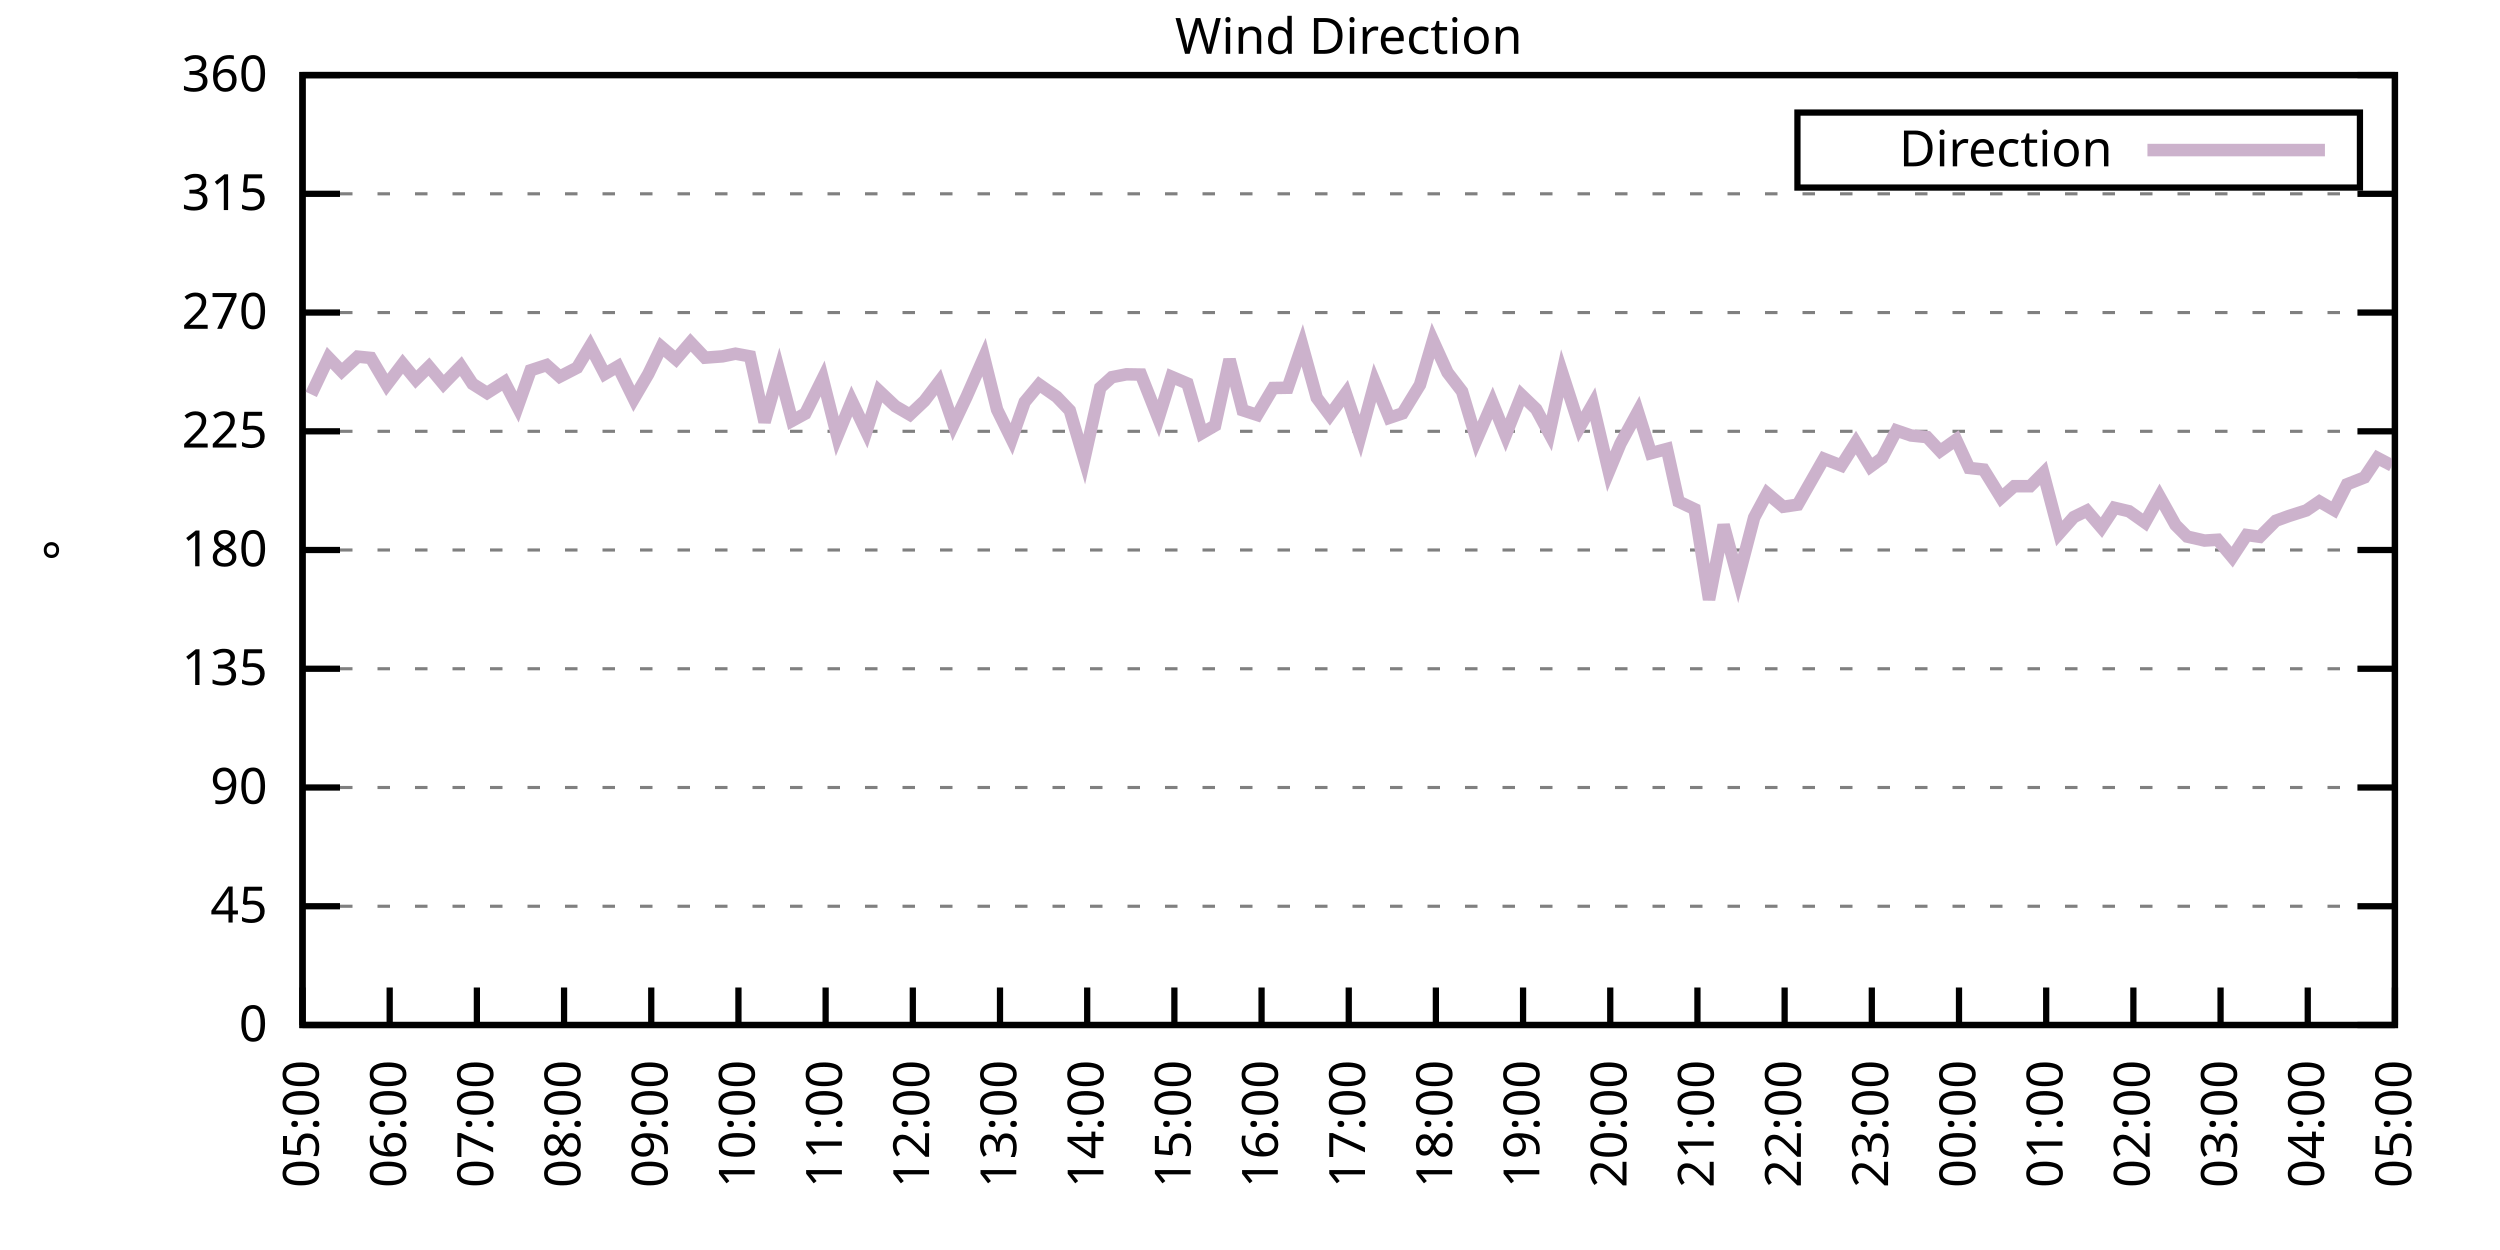
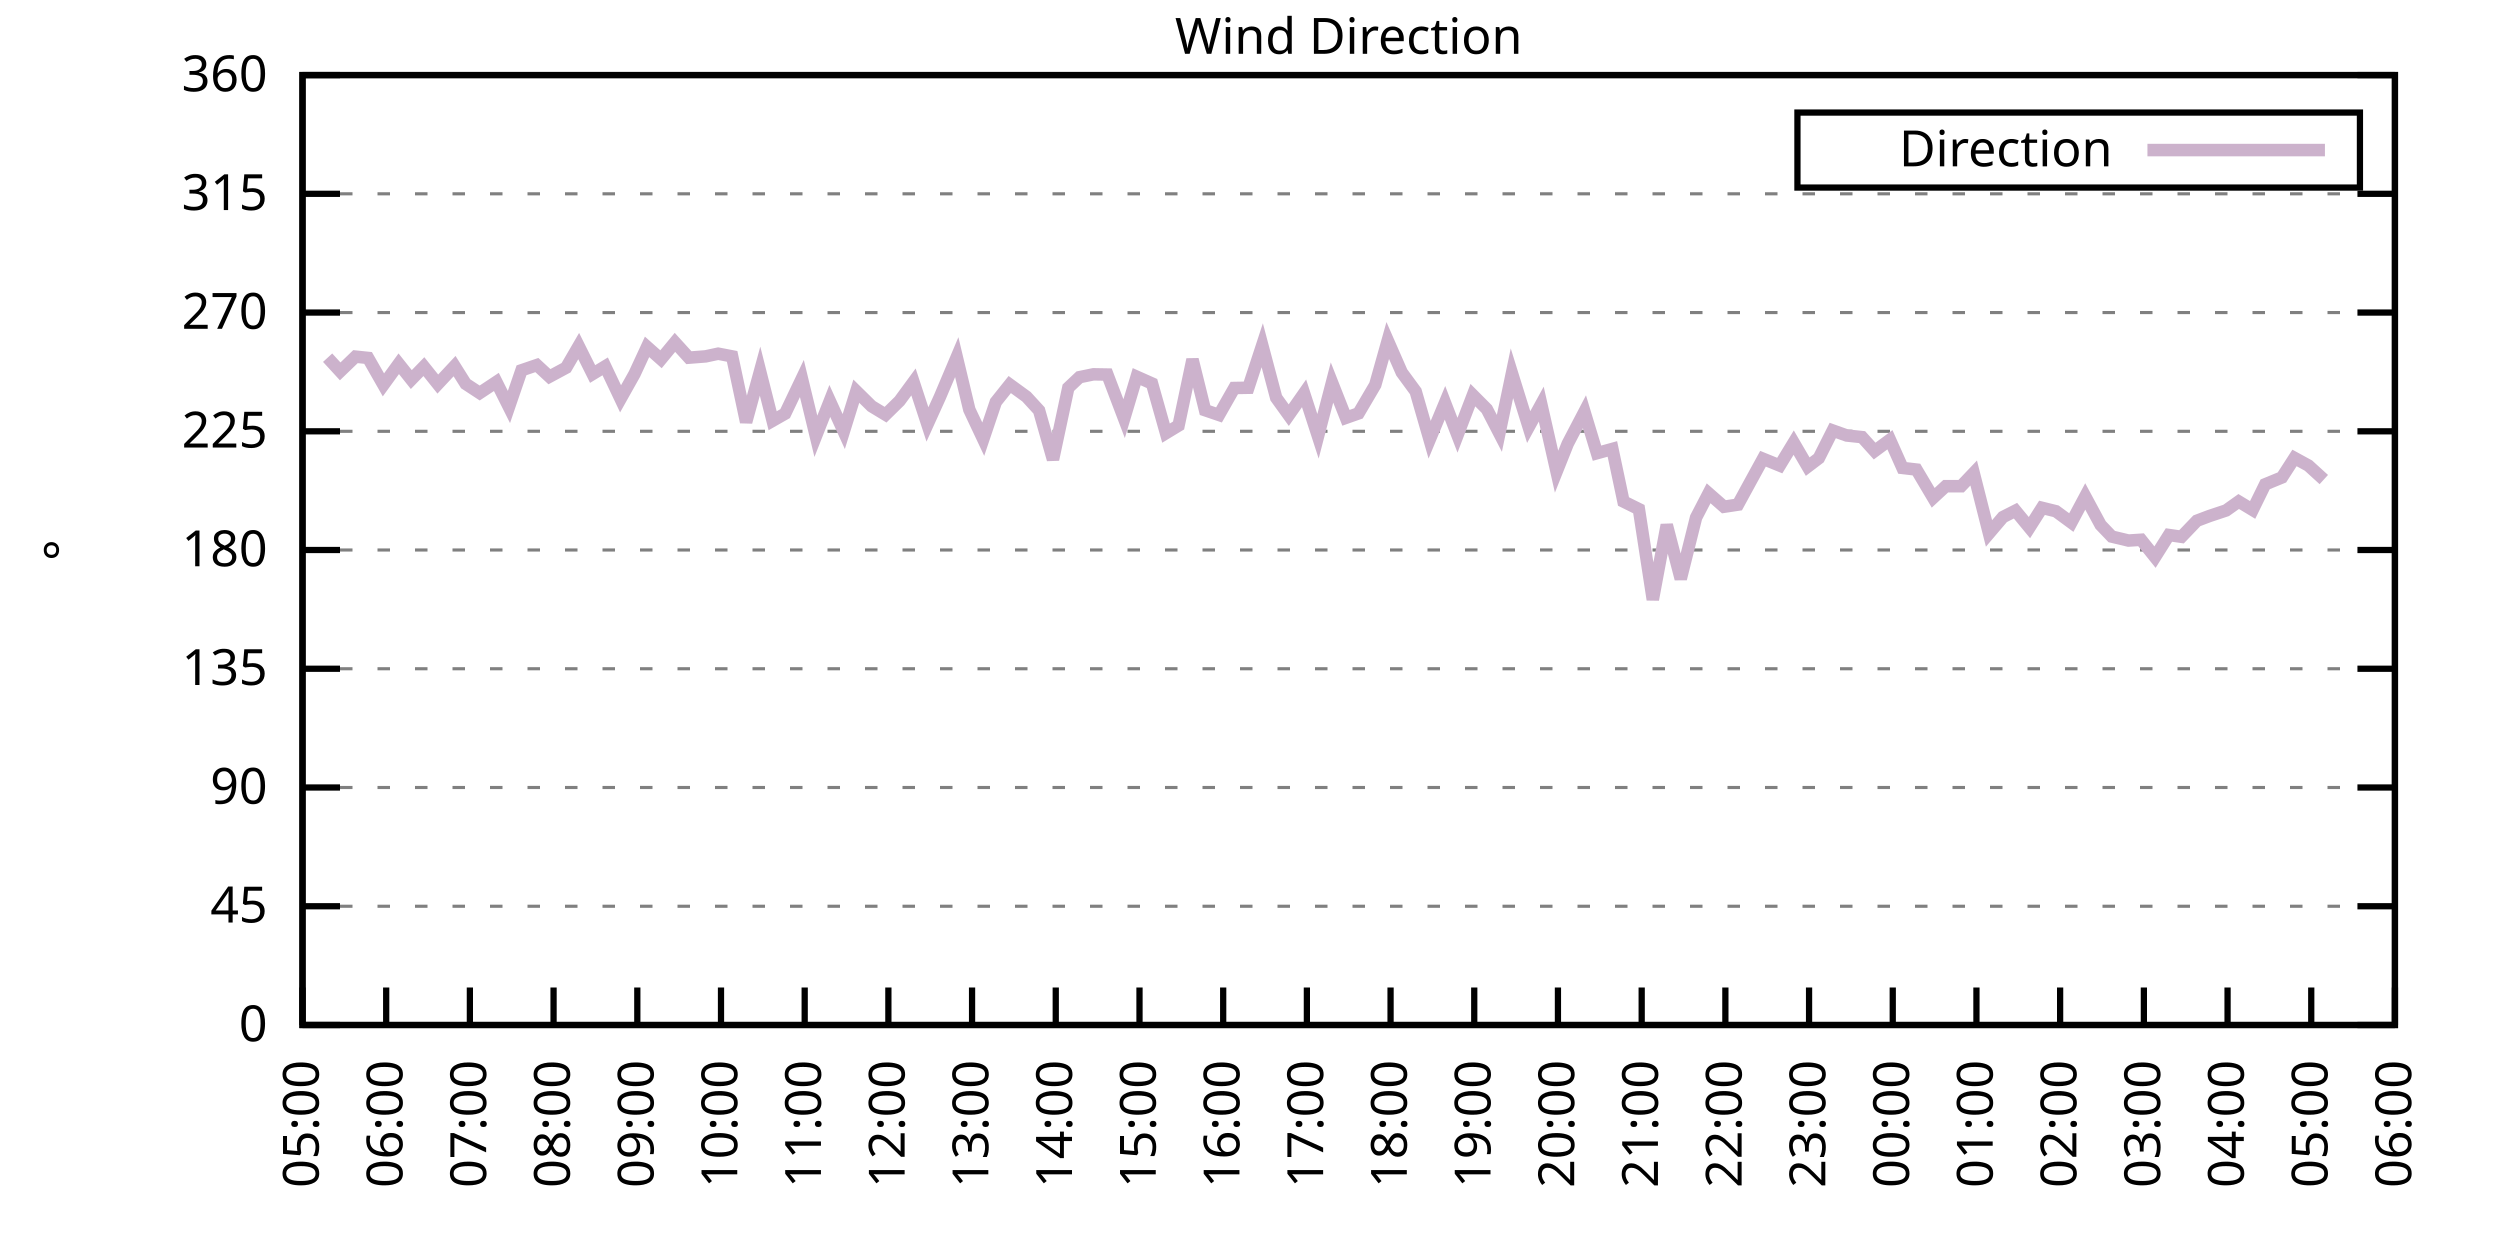
<svg xmlns="http://www.w3.org/2000/svg" xmlns:xlink="http://www.w3.org/1999/xlink" width="400" height="200" viewBox="0 0 400 200">
  <g id="gnuplot_canvas">
    <rect x="0" y="0" width="400" height="200" fill="none" />
    <defs>
      <circle id="gpDot" r="0.5" stroke-width="0.5" stroke="currentColor" />
      <path id="gpPt0" stroke-width="0.333" stroke="currentColor" d="M-1,0 h2 M0,-1 v2" />
      <path id="gpPt1" stroke-width="0.333" stroke="currentColor" d="M-1,-1 L1,1 M1,-1 L-1,1" />
      <path id="gpPt2" stroke-width="0.333" stroke="currentColor" d="M-1,0 L1,0 M0,-1 L0,1 M-1,-1 L1,1 M-1,1 L1,-1" />
      <rect id="gpPt3" stroke-width="0.333" stroke="currentColor" x="-1" y="-1" width="2" height="2" />
      <rect id="gpPt4" stroke-width="0.333" stroke="currentColor" fill="currentColor" x="-1" y="-1" width="2" height="2" />
      <circle id="gpPt5" stroke-width="0.333" stroke="currentColor" cx="0" cy="0" r="1" />
      <use xlink:href="#gpPt5" id="gpPt6" fill="currentColor" stroke="none" />
      <path id="gpPt7" stroke-width="0.333" stroke="currentColor" d="M0,-1.33 L-1.33,0.67 L1.33,0.67 z" />
      <use xlink:href="#gpPt7" id="gpPt8" fill="currentColor" stroke="none" />
      <use xlink:href="#gpPt7" id="gpPt9" stroke="currentColor" transform="rotate(180)" />
      <use xlink:href="#gpPt9" id="gpPt10" fill="currentColor" stroke="none" />
      <use xlink:href="#gpPt3" id="gpPt11" stroke="currentColor" transform="rotate(45)" />
      <use xlink:href="#gpPt11" id="gpPt12" fill="currentColor" stroke="none" />
      <path id="gpPt13" stroke-width="0.333" stroke="currentColor" d="M0,1.330 L1.265,0.411 L0.782,-1.067 L-0.782,-1.076 L-1.265,0.411 z" />
      <use xlink:href="#gpPt13" id="gpPt14" fill="currentColor" stroke="none" />
      <filter id="textbox" filterUnits="objectBoundingBox" x="0" y="0" height="1" width="1">
        <feFlood flood-color="white" flood-opacity="1" result="bgnd" />
        <feComposite in="SourceGraphic" in2="bgnd" operator="atop" />
      </filter>
      <filter id="greybox" filterUnits="objectBoundingBox" x="0" y="0" height="1" width="1">
        <feFlood flood-color="lightgrey" flood-opacity="1" result="grey" />
        <feComposite in="SourceGraphic" in2="grey" operator="atop" />
      </filter>
    </defs>
    <g fill="none" color="white" stroke="currentColor" stroke-width="1.00" stroke-linecap="butt" stroke-linejoin="miter">
</g>
    <g fill="none" color="black" stroke="currentColor" stroke-width="1.00" stroke-linecap="butt" stroke-linejoin="miter">
      <g stroke="none" shape-rendering="crispEdges">
        <polygon fill="rgb(255, 255, 255)" points="48.40,164.00 383.18,164.00 383.18,12.02 48.40,12.02 " />
      </g>
    </g>
    <g fill="none" color="black" stroke="currentColor" stroke-width="1.00" stroke-linecap="butt" stroke-linejoin="miter">
</g>
    <g fill="none" color="black" stroke="black" stroke-width="0.50" stroke-linecap="butt" stroke-linejoin="miter">
</g>
    <g fill="none" color="gray" stroke="currentColor" stroke-width="0.50" stroke-linecap="butt" stroke-linejoin="miter">
      <path stroke="gray" stroke-dasharray="2,4" class="gridline" d="M48.40,164.00 L383.19,164.00  " />
    </g>
    <g fill="none" color="gray" stroke="gray" stroke-width="1.00" stroke-linecap="butt" stroke-linejoin="miter">
</g>
    <g fill="none" color="black" stroke="currentColor" stroke-width="1.00" stroke-linecap="butt" stroke-linejoin="miter">
      <path stroke="black" d="M48.40,164.00 L54.40,164.00 M383.19,164.00 L377.19,164.00  " />
      <g transform="translate(42.80,166.60)" stroke="none" fill="black" font-family="Sans" font-size="8.00" text-anchor="end">
        <text>
          <tspan font-family="Sans"> 0</tspan>
        </text>
      </g>
    </g>
    <g fill="none" color="black" stroke="currentColor" stroke-width="1.00" stroke-linecap="butt" stroke-linejoin="miter">
</g>
    <g fill="none" color="black" stroke="black" stroke-width="0.50" stroke-linecap="butt" stroke-linejoin="miter">
</g>
    <g fill="none" color="gray" stroke="currentColor" stroke-width="0.50" stroke-linecap="butt" stroke-linejoin="miter">
      <path stroke="gray" stroke-dasharray="2,4" class="gridline" d="M48.40,145.00 L383.19,145.00  " />
    </g>
    <g fill="none" color="gray" stroke="gray" stroke-width="1.00" stroke-linecap="butt" stroke-linejoin="miter">
</g>
    <g fill="none" color="black" stroke="currentColor" stroke-width="1.00" stroke-linecap="butt" stroke-linejoin="miter">
      <path stroke="black" d="M48.40,145.00 L54.40,145.00 M383.19,145.00 L377.19,145.00  " />
      <g transform="translate(42.80,147.60)" stroke="none" fill="black" font-family="Sans" font-size="8.00" text-anchor="end">
        <text>
          <tspan font-family="Sans"> 45</tspan>
        </text>
      </g>
    </g>
    <g fill="none" color="black" stroke="currentColor" stroke-width="1.00" stroke-linecap="butt" stroke-linejoin="miter">
</g>
    <g fill="none" color="black" stroke="black" stroke-width="0.50" stroke-linecap="butt" stroke-linejoin="miter">
</g>
    <g fill="none" color="gray" stroke="currentColor" stroke-width="0.50" stroke-linecap="butt" stroke-linejoin="miter">
      <path stroke="gray" stroke-dasharray="2,4" class="gridline" d="M48.40,126.00 L383.19,126.00  " />
    </g>
    <g fill="none" color="gray" stroke="gray" stroke-width="1.00" stroke-linecap="butt" stroke-linejoin="miter">
</g>
    <g fill="none" color="black" stroke="currentColor" stroke-width="1.00" stroke-linecap="butt" stroke-linejoin="miter">
      <path stroke="black" d="M48.40,126.00 L54.40,126.00 M383.19,126.00 L377.19,126.00  " />
      <g transform="translate(42.80,128.60)" stroke="none" fill="black" font-family="Sans" font-size="8.00" text-anchor="end">
        <text>
          <tspan font-family="Sans"> 90</tspan>
        </text>
      </g>
    </g>
    <g fill="none" color="black" stroke="currentColor" stroke-width="1.00" stroke-linecap="butt" stroke-linejoin="miter">
</g>
    <g fill="none" color="black" stroke="black" stroke-width="0.50" stroke-linecap="butt" stroke-linejoin="miter">
</g>
    <g fill="none" color="gray" stroke="currentColor" stroke-width="0.50" stroke-linecap="butt" stroke-linejoin="miter">
      <path stroke="gray" stroke-dasharray="2,4" class="gridline" d="M48.40,107.00 L383.19,107.00  " />
    </g>
    <g fill="none" color="gray" stroke="gray" stroke-width="1.00" stroke-linecap="butt" stroke-linejoin="miter">
</g>
    <g fill="none" color="black" stroke="currentColor" stroke-width="1.00" stroke-linecap="butt" stroke-linejoin="miter">
      <path stroke="black" d="M48.40,107.00 L54.40,107.00 M383.19,107.00 L377.19,107.00  " />
      <g transform="translate(42.80,109.60)" stroke="none" fill="black" font-family="Sans" font-size="8.00" text-anchor="end">
        <text>
          <tspan font-family="Sans"> 135</tspan>
        </text>
      </g>
    </g>
    <g fill="none" color="black" stroke="currentColor" stroke-width="1.00" stroke-linecap="butt" stroke-linejoin="miter">
</g>
    <g fill="none" color="black" stroke="black" stroke-width="0.50" stroke-linecap="butt" stroke-linejoin="miter">
</g>
    <g fill="none" color="gray" stroke="currentColor" stroke-width="0.50" stroke-linecap="butt" stroke-linejoin="miter">
      <path stroke="gray" stroke-dasharray="2,4" class="gridline" d="M48.40,88.00 L383.19,88.00  " />
    </g>
    <g fill="none" color="gray" stroke="gray" stroke-width="1.00" stroke-linecap="butt" stroke-linejoin="miter">
</g>
    <g fill="none" color="black" stroke="currentColor" stroke-width="1.00" stroke-linecap="butt" stroke-linejoin="miter">
      <path stroke="black" d="M48.40,88.00 L54.40,88.00 M383.19,88.00 L377.19,88.00  " />
      <g transform="translate(42.80,90.60)" stroke="none" fill="black" font-family="Sans" font-size="8.00" text-anchor="end">
        <text>
          <tspan font-family="Sans"> 180</tspan>
        </text>
      </g>
    </g>
    <g fill="none" color="black" stroke="currentColor" stroke-width="1.00" stroke-linecap="butt" stroke-linejoin="miter">
</g>
    <g fill="none" color="black" stroke="black" stroke-width="0.50" stroke-linecap="butt" stroke-linejoin="miter">
</g>
    <g fill="none" color="gray" stroke="currentColor" stroke-width="0.50" stroke-linecap="butt" stroke-linejoin="miter">
      <path stroke="gray" stroke-dasharray="2,4" class="gridline" d="M48.40,69.01 L383.19,69.01  " />
    </g>
    <g fill="none" color="gray" stroke="gray" stroke-width="1.00" stroke-linecap="butt" stroke-linejoin="miter">
</g>
    <g fill="none" color="black" stroke="currentColor" stroke-width="1.00" stroke-linecap="butt" stroke-linejoin="miter">
      <path stroke="black" d="M48.40,69.01 L54.40,69.01 M383.19,69.01 L377.19,69.01  " />
      <g transform="translate(42.80,71.61)" stroke="none" fill="black" font-family="Sans" font-size="8.00" text-anchor="end">
        <text>
          <tspan font-family="Sans"> 225</tspan>
        </text>
      </g>
    </g>
    <g fill="none" color="black" stroke="currentColor" stroke-width="1.00" stroke-linecap="butt" stroke-linejoin="miter">
</g>
    <g fill="none" color="black" stroke="black" stroke-width="0.50" stroke-linecap="butt" stroke-linejoin="miter">
</g>
    <g fill="none" color="gray" stroke="currentColor" stroke-width="0.50" stroke-linecap="butt" stroke-linejoin="miter">
      <path stroke="gray" stroke-dasharray="2,4" class="gridline" d="M48.40,50.01 L383.19,50.01  " />
    </g>
    <g fill="none" color="gray" stroke="gray" stroke-width="1.00" stroke-linecap="butt" stroke-linejoin="miter">
</g>
    <g fill="none" color="black" stroke="currentColor" stroke-width="1.00" stroke-linecap="butt" stroke-linejoin="miter">
      <path stroke="black" d="M48.40,50.01 L54.40,50.01 M383.19,50.01 L377.19,50.01  " />
      <g transform="translate(42.80,52.61)" stroke="none" fill="black" font-family="Sans" font-size="8.00" text-anchor="end">
        <text>
          <tspan font-family="Sans"> 270</tspan>
        </text>
      </g>
    </g>
    <g fill="none" color="black" stroke="currentColor" stroke-width="1.00" stroke-linecap="butt" stroke-linejoin="miter">
</g>
    <g fill="none" color="black" stroke="black" stroke-width="0.50" stroke-linecap="butt" stroke-linejoin="miter">
</g>
    <g fill="none" color="gray" stroke="currentColor" stroke-width="0.50" stroke-linecap="butt" stroke-linejoin="miter">
      <path stroke="gray" stroke-dasharray="2,4" class="gridline" d="M48.40,31.01 L383.19,31.01  " />
    </g>
    <g fill="none" color="gray" stroke="gray" stroke-width="1.00" stroke-linecap="butt" stroke-linejoin="miter">
</g>
    <g fill="none" color="black" stroke="currentColor" stroke-width="1.00" stroke-linecap="butt" stroke-linejoin="miter">
      <path stroke="black" d="M48.40,31.01 L54.40,31.01 M383.19,31.01 L377.19,31.01  " />
      <g transform="translate(42.80,33.61)" stroke="none" fill="black" font-family="Sans" font-size="8.00" text-anchor="end">
        <text>
          <tspan font-family="Sans"> 315</tspan>
        </text>
      </g>
    </g>
    <g fill="none" color="black" stroke="currentColor" stroke-width="1.00" stroke-linecap="butt" stroke-linejoin="miter">
</g>
    <g fill="none" color="black" stroke="black" stroke-width="0.50" stroke-linecap="butt" stroke-linejoin="miter">
</g>
    <g fill="none" color="gray" stroke="currentColor" stroke-width="0.50" stroke-linecap="butt" stroke-linejoin="miter">
      <path stroke="gray" stroke-dasharray="2,4" class="gridline" d="M48.40,12.01 L383.19,12.01  " />
    </g>
    <g fill="none" color="gray" stroke="gray" stroke-width="1.00" stroke-linecap="butt" stroke-linejoin="miter">
</g>
    <g fill="none" color="black" stroke="currentColor" stroke-width="1.00" stroke-linecap="butt" stroke-linejoin="miter">
      <path stroke="black" d="M48.40,12.01 L54.40,12.01 M383.19,12.01 L377.19,12.01  " />
      <g transform="translate(42.80,14.61)" stroke="none" fill="black" font-family="Sans" font-size="8.00" text-anchor="end">
        <text>
          <tspan font-family="Sans"> 360</tspan>
        </text>
      </g>
    </g>
    <g fill="none" color="black" stroke="currentColor" stroke-width="1.00" stroke-linecap="butt" stroke-linejoin="miter">
      <path stroke="black" d="M48.40,164.00 L48.40,158.00  " />
      <g transform="translate(51.00,169.60) rotate(270.00)" stroke="none" fill="black" font-family="Sans" font-size="8.00" text-anchor="end">
        <text>
          <tspan font-family="Sans">05:00</tspan>
        </text>
      </g>
    </g>
    <g fill="none" color="black" stroke="currentColor" stroke-width="1.00" stroke-linecap="butt" stroke-linejoin="miter">
-       <path stroke="black" d="M62.35,164.00 L62.35,158.00  " />
-       <g transform="translate(64.95,169.60) rotate(270.00)" stroke="none" fill="black" font-family="Sans" font-size="8.00" text-anchor="end">
+       <path stroke="black" d="M61.79,164.00 L61.79,158.00  " />
+       <g transform="translate(64.39,169.60) rotate(270.00)" stroke="none" fill="black" font-family="Sans" font-size="8.00" text-anchor="end">
        <text>
          <tspan font-family="Sans">06:00</tspan>
        </text>
      </g>
    </g>
    <g fill="none" color="black" stroke="currentColor" stroke-width="1.00" stroke-linecap="butt" stroke-linejoin="miter">
-       <path stroke="black" d="M76.30,164.00 L76.30,158.00  " />
-       <g transform="translate(78.90,169.60) rotate(270.00)" stroke="none" fill="black" font-family="Sans" font-size="8.00" text-anchor="end">
+       <path stroke="black" d="M75.18,164.00 L75.18,158.00  " />
+       <g transform="translate(77.78,169.60) rotate(270.00)" stroke="none" fill="black" font-family="Sans" font-size="8.00" text-anchor="end">
        <text>
          <tspan font-family="Sans">07:00</tspan>
        </text>
      </g>
    </g>
    <g fill="none" color="black" stroke="currentColor" stroke-width="1.00" stroke-linecap="butt" stroke-linejoin="miter">
-       <path stroke="black" d="M90.25,164.00 L90.25,158.00  " />
-       <g transform="translate(92.85,169.60) rotate(270.00)" stroke="none" fill="black" font-family="Sans" font-size="8.00" text-anchor="end">
+       <path stroke="black" d="M88.57,164.00 L88.57,158.00  " />
+       <g transform="translate(91.17,169.60) rotate(270.00)" stroke="none" fill="black" font-family="Sans" font-size="8.00" text-anchor="end">
        <text>
          <tspan font-family="Sans">08:00</tspan>
        </text>
      </g>
    </g>
    <g fill="none" color="black" stroke="currentColor" stroke-width="1.00" stroke-linecap="butt" stroke-linejoin="miter">
-       <path stroke="black" d="M104.20,164.00 L104.20,158.00  " />
-       <g transform="translate(106.80,169.60) rotate(270.00)" stroke="none" fill="black" font-family="Sans" font-size="8.00" text-anchor="end">
+       <path stroke="black" d="M101.97,164.00 L101.97,158.00  " />
+       <g transform="translate(104.57,169.60) rotate(270.00)" stroke="none" fill="black" font-family="Sans" font-size="8.00" text-anchor="end">
        <text>
          <tspan font-family="Sans">09:00</tspan>
        </text>
      </g>
    </g>
    <g fill="none" color="black" stroke="currentColor" stroke-width="1.00" stroke-linecap="butt" stroke-linejoin="miter">
-       <path stroke="black" d="M118.15,164.00 L118.15,158.00  " />
-       <g transform="translate(120.75,169.60) rotate(270.00)" stroke="none" fill="black" font-family="Sans" font-size="8.00" text-anchor="end">
+       <path stroke="black" d="M115.36,164.00 L115.36,158.00  " />
+       <g transform="translate(117.96,169.60) rotate(270.00)" stroke="none" fill="black" font-family="Sans" font-size="8.00" text-anchor="end">
        <text>
          <tspan font-family="Sans">10:00</tspan>
        </text>
      </g>
    </g>
    <g fill="none" color="black" stroke="currentColor" stroke-width="1.00" stroke-linecap="butt" stroke-linejoin="miter">
-       <path stroke="black" d="M132.10,164.00 L132.10,158.00  " />
-       <g transform="translate(134.70,169.60) rotate(270.00)" stroke="none" fill="black" font-family="Sans" font-size="8.00" text-anchor="end">
+       <path stroke="black" d="M128.75,164.00 L128.75,158.00  " />
+       <g transform="translate(131.35,169.60) rotate(270.00)" stroke="none" fill="black" font-family="Sans" font-size="8.00" text-anchor="end">
        <text>
          <tspan font-family="Sans">11:00</tspan>
        </text>
      </g>
    </g>
    <g fill="none" color="black" stroke="currentColor" stroke-width="1.00" stroke-linecap="butt" stroke-linejoin="miter">
-       <path stroke="black" d="M146.05,164.00 L146.05,158.00  " />
-       <g transform="translate(148.65,169.60) rotate(270.00)" stroke="none" fill="black" font-family="Sans" font-size="8.00" text-anchor="end">
+       <path stroke="black" d="M142.14,164.00 L142.14,158.00  " />
+       <g transform="translate(144.74,169.60) rotate(270.00)" stroke="none" fill="black" font-family="Sans" font-size="8.00" text-anchor="end">
        <text>
          <tspan font-family="Sans">12:00</tspan>
        </text>
      </g>
    </g>
    <g fill="none" color="black" stroke="currentColor" stroke-width="1.00" stroke-linecap="butt" stroke-linejoin="miter">
-       <path stroke="black" d="M160.00,164.00 L160.00,158.00  " />
-       <g transform="translate(162.60,169.60) rotate(270.00)" stroke="none" fill="black" font-family="Sans" font-size="8.00" text-anchor="end">
+       <path stroke="black" d="M155.53,164.00 L155.53,158.00  " />
+       <g transform="translate(158.13,169.60) rotate(270.00)" stroke="none" fill="black" font-family="Sans" font-size="8.00" text-anchor="end">
        <text>
          <tspan font-family="Sans">13:00</tspan>
        </text>
      </g>
    </g>
    <g fill="none" color="black" stroke="currentColor" stroke-width="1.00" stroke-linecap="butt" stroke-linejoin="miter">
-       <path stroke="black" d="M173.95,164.00 L173.95,158.00  " />
-       <g transform="translate(176.55,169.60) rotate(270.00)" stroke="none" fill="black" font-family="Sans" font-size="8.00" text-anchor="end">
+       <path stroke="black" d="M168.92,164.00 L168.92,158.00  " />
+       <g transform="translate(171.52,169.60) rotate(270.00)" stroke="none" fill="black" font-family="Sans" font-size="8.00" text-anchor="end">
        <text>
          <tspan font-family="Sans">14:00</tspan>
        </text>
      </g>
    </g>
    <g fill="none" color="black" stroke="currentColor" stroke-width="1.00" stroke-linecap="butt" stroke-linejoin="miter">
-       <path stroke="black" d="M187.90,164.00 L187.90,158.00  " />
-       <g transform="translate(190.50,169.60) rotate(270.00)" stroke="none" fill="black" font-family="Sans" font-size="8.00" text-anchor="end">
+       <path stroke="black" d="M182.32,164.00 L182.32,158.00  " />
+       <g transform="translate(184.92,169.60) rotate(270.00)" stroke="none" fill="black" font-family="Sans" font-size="8.00" text-anchor="end">
        <text>
          <tspan font-family="Sans">15:00</tspan>
        </text>
      </g>
    </g>
    <g fill="none" color="black" stroke="currentColor" stroke-width="1.00" stroke-linecap="butt" stroke-linejoin="miter">
-       <path stroke="black" d="M201.85,164.00 L201.85,158.00  " />
-       <g transform="translate(204.45,169.60) rotate(270.00)" stroke="none" fill="black" font-family="Sans" font-size="8.00" text-anchor="end">
+       <path stroke="black" d="M195.71,164.00 L195.71,158.00  " />
+       <g transform="translate(198.31,169.60) rotate(270.00)" stroke="none" fill="black" font-family="Sans" font-size="8.00" text-anchor="end">
        <text>
          <tspan font-family="Sans">16:00</tspan>
        </text>
      </g>
    </g>
    <g fill="none" color="black" stroke="currentColor" stroke-width="1.00" stroke-linecap="butt" stroke-linejoin="miter">
-       <path stroke="black" d="M215.80,164.00 L215.80,158.00  " />
-       <g transform="translate(218.40,169.60) rotate(270.00)" stroke="none" fill="black" font-family="Sans" font-size="8.00" text-anchor="end">
+       <path stroke="black" d="M209.10,164.00 L209.10,158.00  " />
+       <g transform="translate(211.70,169.60) rotate(270.00)" stroke="none" fill="black" font-family="Sans" font-size="8.00" text-anchor="end">
        <text>
          <tspan font-family="Sans">17:00</tspan>
        </text>
      </g>
    </g>
    <g fill="none" color="black" stroke="currentColor" stroke-width="1.00" stroke-linecap="butt" stroke-linejoin="miter">
-       <path stroke="black" d="M229.74,164.00 L229.74,158.00  " />
-       <g transform="translate(232.34,169.60) rotate(270.00)" stroke="none" fill="black" font-family="Sans" font-size="8.00" text-anchor="end">
+       <path stroke="black" d="M222.49,164.00 L222.49,158.00  " />
+       <g transform="translate(225.09,169.60) rotate(270.00)" stroke="none" fill="black" font-family="Sans" font-size="8.00" text-anchor="end">
        <text>
          <tspan font-family="Sans">18:00</tspan>
        </text>
      </g>
    </g>
    <g fill="none" color="black" stroke="currentColor" stroke-width="1.00" stroke-linecap="butt" stroke-linejoin="miter">
-       <path stroke="black" d="M243.69,164.00 L243.69,158.00  " />
-       <g transform="translate(246.29,169.60) rotate(270.00)" stroke="none" fill="black" font-family="Sans" font-size="8.00" text-anchor="end">
+       <path stroke="black" d="M235.88,164.00 L235.88,158.00  " />
+       <g transform="translate(238.48,169.60) rotate(270.00)" stroke="none" fill="black" font-family="Sans" font-size="8.00" text-anchor="end">
        <text>
          <tspan font-family="Sans">19:00</tspan>
        </text>
      </g>
    </g>
    <g fill="none" color="black" stroke="currentColor" stroke-width="1.00" stroke-linecap="butt" stroke-linejoin="miter">
-       <path stroke="black" d="M257.64,164.00 L257.64,158.00  " />
-       <g transform="translate(260.24,169.60) rotate(270.00)" stroke="none" fill="black" font-family="Sans" font-size="8.00" text-anchor="end">
+       <path stroke="black" d="M249.27,164.00 L249.27,158.00  " />
+       <g transform="translate(251.87,169.60) rotate(270.00)" stroke="none" fill="black" font-family="Sans" font-size="8.00" text-anchor="end">
        <text>
          <tspan font-family="Sans">20:00</tspan>
        </text>
      </g>
    </g>
    <g fill="none" color="black" stroke="currentColor" stroke-width="1.00" stroke-linecap="butt" stroke-linejoin="miter">
-       <path stroke="black" d="M271.59,164.00 L271.59,158.00  " />
-       <g transform="translate(274.19,169.60) rotate(270.00)" stroke="none" fill="black" font-family="Sans" font-size="8.00" text-anchor="end">
+       <path stroke="black" d="M262.67,164.00 L262.67,158.00  " />
+       <g transform="translate(265.27,169.60) rotate(270.00)" stroke="none" fill="black" font-family="Sans" font-size="8.00" text-anchor="end">
        <text>
          <tspan font-family="Sans">21:00</tspan>
        </text>
      </g>
    </g>
    <g fill="none" color="black" stroke="currentColor" stroke-width="1.00" stroke-linecap="butt" stroke-linejoin="miter">
-       <path stroke="black" d="M285.54,164.00 L285.54,158.00  " />
-       <g transform="translate(288.14,169.60) rotate(270.00)" stroke="none" fill="black" font-family="Sans" font-size="8.00" text-anchor="end">
+       <path stroke="black" d="M276.06,164.00 L276.06,158.00  " />
+       <g transform="translate(278.66,169.60) rotate(270.00)" stroke="none" fill="black" font-family="Sans" font-size="8.00" text-anchor="end">
        <text>
          <tspan font-family="Sans">22:00</tspan>
        </text>
      </g>
    </g>
    <g fill="none" color="black" stroke="currentColor" stroke-width="1.00" stroke-linecap="butt" stroke-linejoin="miter">
-       <path stroke="black" d="M299.49,164.00 L299.49,158.00  " />
-       <g transform="translate(302.09,169.60) rotate(270.00)" stroke="none" fill="black" font-family="Sans" font-size="8.00" text-anchor="end">
+       <path stroke="black" d="M289.45,164.00 L289.45,158.00  " />
+       <g transform="translate(292.05,169.60) rotate(270.00)" stroke="none" fill="black" font-family="Sans" font-size="8.00" text-anchor="end">
        <text>
          <tspan font-family="Sans">23:00</tspan>
        </text>
      </g>
    </g>
    <g fill="none" color="black" stroke="currentColor" stroke-width="1.00" stroke-linecap="butt" stroke-linejoin="miter">
-       <path stroke="black" d="M313.44,164.00 L313.44,158.00  " />
-       <g transform="translate(316.04,169.60) rotate(270.00)" stroke="none" fill="black" font-family="Sans" font-size="8.00" text-anchor="end">
+       <path stroke="black" d="M302.84,164.00 L302.84,158.00  " />
+       <g transform="translate(305.44,169.60) rotate(270.00)" stroke="none" fill="black" font-family="Sans" font-size="8.00" text-anchor="end">
        <text>
          <tspan font-family="Sans">00:00</tspan>
        </text>
      </g>
    </g>
    <g fill="none" color="black" stroke="currentColor" stroke-width="1.00" stroke-linecap="butt" stroke-linejoin="miter">
-       <path stroke="black" d="M327.39,164.00 L327.39,158.00  " />
-       <g transform="translate(329.99,169.60) rotate(270.00)" stroke="none" fill="black" font-family="Sans" font-size="8.00" text-anchor="end">
+       <path stroke="black" d="M316.23,164.00 L316.23,158.00  " />
+       <g transform="translate(318.83,169.60) rotate(270.00)" stroke="none" fill="black" font-family="Sans" font-size="8.00" text-anchor="end">
        <text>
          <tspan font-family="Sans">01:00</tspan>
        </text>
      </g>
    </g>
    <g fill="none" color="black" stroke="currentColor" stroke-width="1.00" stroke-linecap="butt" stroke-linejoin="miter">
-       <path stroke="black" d="M341.34,164.00 L341.34,158.00  " />
-       <g transform="translate(343.94,169.60) rotate(270.00)" stroke="none" fill="black" font-family="Sans" font-size="8.00" text-anchor="end">
+       <path stroke="black" d="M329.62,164.00 L329.62,158.00  " />
+       <g transform="translate(332.22,169.60) rotate(270.00)" stroke="none" fill="black" font-family="Sans" font-size="8.00" text-anchor="end">
        <text>
          <tspan font-family="Sans">02:00</tspan>
        </text>
      </g>
    </g>
    <g fill="none" color="black" stroke="currentColor" stroke-width="1.00" stroke-linecap="butt" stroke-linejoin="miter">
-       <path stroke="black" d="M355.29,164.00 L355.29,158.00  " />
-       <g transform="translate(357.89,169.60) rotate(270.00)" stroke="none" fill="black" font-family="Sans" font-size="8.00" text-anchor="end">
+       <path stroke="black" d="M343.02,164.00 L343.02,158.00  " />
+       <g transform="translate(345.62,169.60) rotate(270.00)" stroke="none" fill="black" font-family="Sans" font-size="8.00" text-anchor="end">
        <text>
          <tspan font-family="Sans">03:00</tspan>
        </text>
      </g>
    </g>
    <g fill="none" color="black" stroke="currentColor" stroke-width="1.00" stroke-linecap="butt" stroke-linejoin="miter">
-       <path stroke="black" d="M369.24,164.00 L369.24,158.00  " />
-       <g transform="translate(371.84,169.60) rotate(270.00)" stroke="none" fill="black" font-family="Sans" font-size="8.00" text-anchor="end">
+       <path stroke="black" d="M356.41,164.00 L356.41,158.00  " />
+       <g transform="translate(359.01,169.60) rotate(270.00)" stroke="none" fill="black" font-family="Sans" font-size="8.00" text-anchor="end">
        <text>
          <tspan font-family="Sans">04:00</tspan>
+         </text>
+       </g>
+     </g>
+     <g fill="none" color="black" stroke="currentColor" stroke-width="1.00" stroke-linecap="butt" stroke-linejoin="miter">
+       <path stroke="black" d="M369.80,164.00 L369.80,158.00  " />
+       <g transform="translate(372.40,169.60) rotate(270.00)" stroke="none" fill="black" font-family="Sans" font-size="8.00" text-anchor="end">
+         <text>
+           <tspan font-family="Sans">05:00</tspan>
        </text>
      </g>
    </g>
    <g fill="none" color="black" stroke="currentColor" stroke-width="1.00" stroke-linecap="butt" stroke-linejoin="miter">
      <path stroke="black" d="M383.19,164.00 L383.19,158.00  " />
      <g transform="translate(385.79,169.60) rotate(270.00)" stroke="none" fill="black" font-family="Sans" font-size="8.00" text-anchor="end">
        <text>
-           <tspan font-family="Sans">05:00</tspan>
+           <tspan font-family="Sans">06:00</tspan>
        </text>
      </g>
    </g>
    <g fill="none" color="black" stroke="currentColor" stroke-width="1.00" stroke-linecap="butt" stroke-linejoin="miter">
</g>
    <g fill="none" color="black" stroke="currentColor" stroke-width="1.00" stroke-linecap="butt" stroke-linejoin="miter">
      <path stroke="black" d="M48.40,12.01 L48.40,164.00 L383.19,164.00 L383.19,12.01 L48.40,12.01 Z  " />
    </g>
    <g fill="none" color="black" stroke="currentColor" stroke-width="1.00" stroke-linecap="butt" stroke-linejoin="miter">
</g>
    <g fill="none" color="black" stroke="currentColor" stroke-width="1.00" stroke-linecap="butt" stroke-linejoin="miter">
      <path stroke="black" d="M287.59,30.01 L287.59,18.01 L377.59,18.01 L377.59,30.01 L287.59,30.01 Z  " />
    </g>
    <g id="Wind_direction_plot_1">
      <g fill="none" color="white" stroke="black" stroke-width="2.00" stroke-linecap="butt" stroke-linejoin="miter">
</g>
      <g fill="none" color="black" stroke="currentColor" stroke-width="2.00" stroke-linecap="butt" stroke-linejoin="miter">
        <g transform="translate(337.99,26.61)" stroke="none" fill="black" font-family="Sans" font-size="8.00" text-anchor="end">
          <text>
            <tspan font-family="Sans">Direction</tspan>
          </text>
        </g>
      </g>
      <g fill="none" color="black" stroke="currentColor" stroke-width="2.00" stroke-linecap="butt" stroke-linejoin="miter">
-         <path stroke="rgb(204, 178, 204)" d="M343.59,24.01 L371.99,24.01 M49.79,63.10 L52.58,57.23 L54.68,59.42 L57.23,57.06 L59.33,57.27 L61.88,61.58   L64.44,58.20 L66.53,60.73 L68.63,58.66 L70.95,61.45 L73.74,58.58 L75.60,61.41 L77.93,62.88 L80.72,61.11   L82.81,65.12 L84.90,59.25 L87.46,58.41 L89.55,60.27 L92.34,58.83 L94.43,55.37 L96.76,59.84 L98.85,58.62   L101.41,63.81 L103.73,59.84 L105.83,55.50 L108.15,57.48 L110.48,54.78 L112.80,57.23 L115.59,57.02 L117.68,56.59   L120.01,57.02 L122.33,67.53 L124.66,59.38 L126.75,67.32 L128.84,66.18 L131.63,60.56 L133.96,69.81 L136.28,64.15   L138.61,69.05 L140.70,62.59 L143.26,65.00 L145.58,66.35 L147.91,64.15 L150.23,61.11 L152.56,67.91 L154.65,63.48   L157.44,57.14 L159.53,65.54 L161.86,70.27 L163.95,64.32 L166.27,61.53 L169.06,63.48 L171.16,65.67 L173.48,73.52   L176.04,62.04 L177.90,60.35 L180.22,59.89 L182.55,59.93 L185.34,66.98 L187.43,60.27 L189.99,61.36 L192.31,69.30   L194.41,68.08 L196.73,57.52 L198.82,65.63 L201.15,66.39 L203.71,62.08 L206.03,62.04 L208.36,55.24 L210.68,63.64   L212.77,66.43 L215.33,62.93 L217.65,69.81 L219.98,61.20 L222.30,66.85 L224.40,66.14 L227.19,61.58 L229.28,54.48   L231.60,59.59 L233.93,62.63 L236.25,70.36 L238.81,64.45 L240.90,69.64 L243.46,63.22 L245.79,65.46 L247.88,69.34   L249.97,59.72 L252.76,68.33 L254.85,64.66 L257.41,75.47 L259.27,70.99 L262.06,65.88 L264.15,72.51 L266.71,71.83   L268.57,80.24 L271.13,81.46 L273.45,95.94 L275.78,83.99 L278.10,92.61 L280.66,82.81 L282.75,78.93 L285.31,81.08   L287.64,80.74 L289.73,77.07 L291.82,73.40 L294.61,74.49 L296.94,70.82 L299.26,74.66 L301.12,73.31 L303.44,68.88   L305.77,69.68 L308.33,69.94 L310.42,72.17 L312.98,70.36 L315.07,74.87 L317.39,75.13 L320.18,79.65 L322.28,77.79   L324.83,77.79 L326.93,75.68 L329.48,85.35 L331.81,82.73 L333.90,81.71 L336.23,84.42 L338.32,81.25 L340.64,81.80   L343.20,83.61 L345.53,79.43 L348.08,83.99 L349.94,85.85 L352.73,86.49 L354.83,86.36 L357.15,89.14 L359.48,85.60   L361.57,85.89 L364.13,83.32 L366.22,82.56 L369.01,81.67 L371.10,80.24 L373.43,81.59 L375.52,77.49 L378.31,76.39   L380.40,73.27 L382.73,74.49  " />
+         <path stroke="rgb(204, 178, 204)" d="M343.59,24.01 L371.99,24.01 M52.42,57.23 L54.43,59.42 L56.88,57.06 L58.89,57.27 L61.35,61.58 L63.80,58.20   L65.81,60.73 L67.82,58.66 L70.05,61.45 L72.73,58.58 L74.51,61.41 L76.75,62.88 L79.42,61.11 L81.43,65.12   L83.44,59.25 L85.90,58.41 L87.91,60.27 L90.58,58.83 L92.59,55.37 L94.82,59.84 L96.83,58.62 L99.29,63.81   L101.52,59.84 L103.53,55.50 L105.76,57.48 L107.99,54.78 L110.22,57.23 L112.90,57.02 L114.91,56.59 L117.14,57.02   L119.38,67.53 L121.61,59.38 L123.62,67.32 L125.62,66.18 L128.30,60.56 L130.54,69.81 L132.77,64.15 L135.00,69.05   L137.01,62.59 L139.46,65.00 L141.69,66.35 L143.93,64.15 L146.16,61.11 L148.39,67.91 L150.40,63.48 L153.08,57.14   L155.09,65.54 L157.32,70.27 L159.33,64.32 L161.56,61.53 L164.24,63.48 L166.25,65.67 L168.48,73.52 L170.93,62.04   L172.72,60.35 L174.95,59.89 L177.18,59.93 L179.86,66.98 L181.87,60.27 L184.32,61.36 L186.56,69.30 L188.57,68.08   L190.80,57.52 L192.81,65.63 L195.04,66.39 L197.49,62.08 L199.73,62.04 L201.96,55.24 L204.19,63.64 L206.20,66.43   L208.65,62.93 L210.88,69.81 L213.12,61.20 L215.35,66.85 L217.36,66.14 L220.04,61.58 L222.04,54.48 L224.28,59.59   L226.51,62.63 L228.74,70.36 L231.20,64.45 L233.20,69.64 L235.66,63.22 L237.89,65.46 L239.90,69.34 L241.91,59.72   L244.59,68.33 L246.60,64.66 L249.05,75.47 L250.84,70.99 L253.51,65.88 L255.52,72.51 L257.98,71.83 L259.76,80.24   L262.22,81.46 L264.45,95.94 L266.68,83.99 L268.92,92.61 L271.37,82.81 L273.38,78.93 L275.83,81.08 L278.07,80.74   L280.07,77.07 L282.08,73.40 L284.76,74.49 L286.99,70.82 L289.23,74.66 L291.01,73.31 L293.24,68.88 L295.48,69.68   L297.93,69.94 L299.94,72.17 L302.39,70.36 L304.40,74.87 L306.63,75.13 L309.31,79.65 L311.32,77.79 L313.78,77.79   L315.79,75.68 L318.24,85.35 L320.47,82.73 L322.48,81.71 L324.71,84.42 L326.72,81.25 L328.95,81.80 L331.41,83.61   L333.64,79.43 L336.10,83.99 L337.88,85.85 L340.56,86.49 L342.57,86.36 L344.80,89.14 L347.03,85.60 L349.04,85.89   L351.50,83.32 L353.51,82.56 L356.18,81.67 L358.19,80.24 L360.42,81.59 L362.43,77.49 L365.11,76.39 L367.12,73.27   L369.35,74.49 L371.81,76.73  " />
      </g>
    </g>
    <g fill="none" color="black" stroke="currentColor" stroke-width="2.00" stroke-linecap="butt" stroke-linejoin="miter">
</g>
    <g fill="none" color="black" stroke="black" stroke-width="1.00" stroke-linecap="butt" stroke-linejoin="miter">
</g>
    <g fill="none" color="black" stroke="currentColor" stroke-width="1.00" stroke-linecap="butt" stroke-linejoin="miter">
      <path stroke="black" d="M48.40,12.01 L48.40,164.00 L383.19,164.00 L383.19,12.01 L48.40,12.01 Z  " />
      <g transform="translate(12.80,88.01) rotate(270.00)" stroke="none" fill="black" font-family="Sans" font-size="8.00" text-anchor="middle">
        <text>
          <tspan font-family="Sans">°</tspan>
        </text>
      </g>
    </g>
    <g fill="none" color="black" stroke="currentColor" stroke-width="1.00" stroke-linecap="butt" stroke-linejoin="miter">
</g>
    <g fill="none" color="black" stroke="currentColor" stroke-width="1.00" stroke-linecap="butt" stroke-linejoin="miter">
      <g transform="translate(215.79,8.61)" stroke="none" fill="black" font-family="Sans" font-size="8.00" text-anchor="middle">
        <text>
          <tspan font-family="Sans">Wind Direction</tspan>
        </text>
      </g>
    </g>
    <g fill="none" color="black" stroke="currentColor" stroke-width="1.00" stroke-linecap="butt" stroke-linejoin="miter">
</g>
  </g>
</svg>
